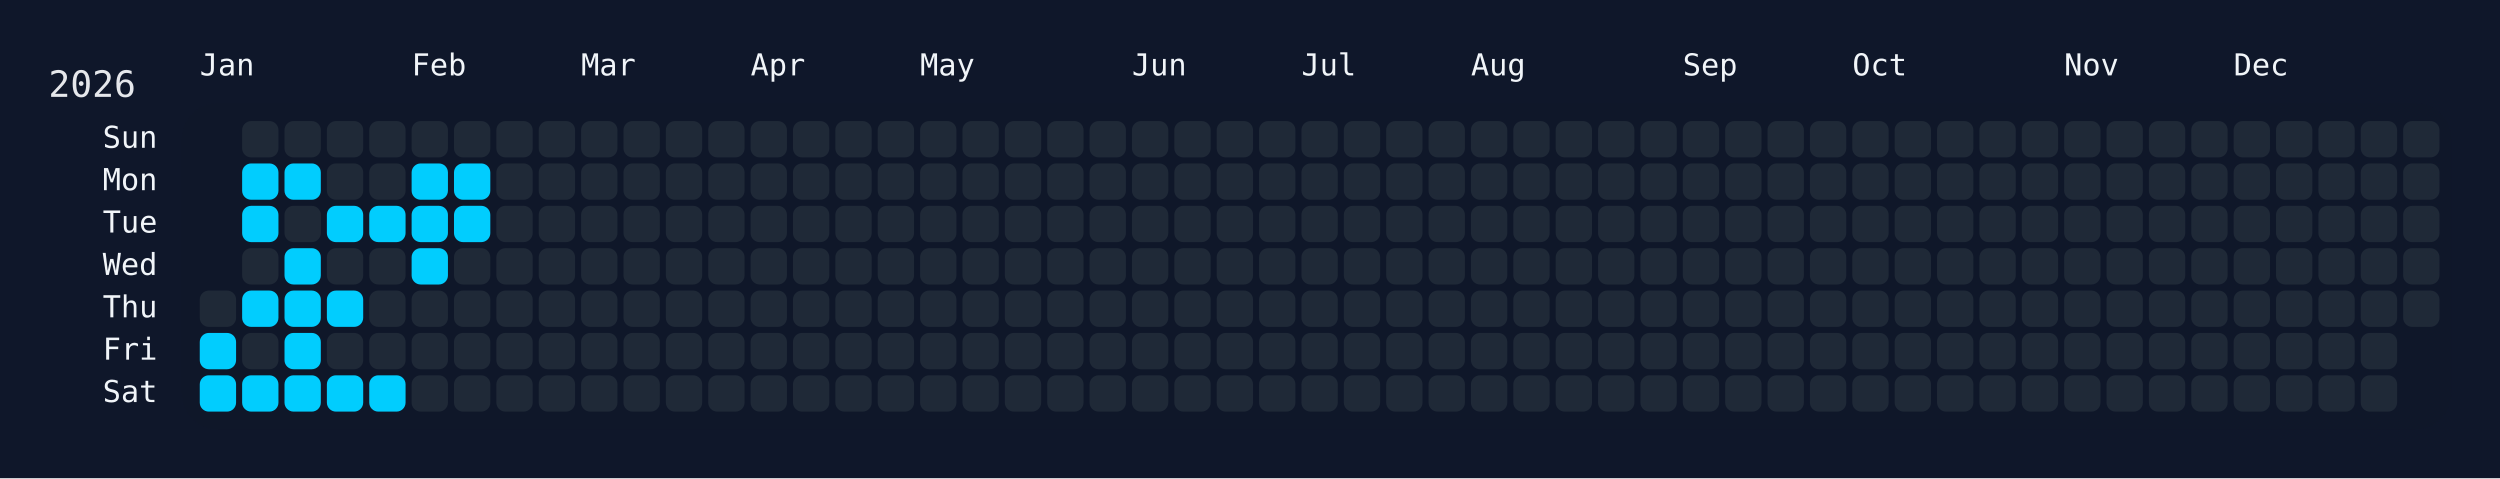
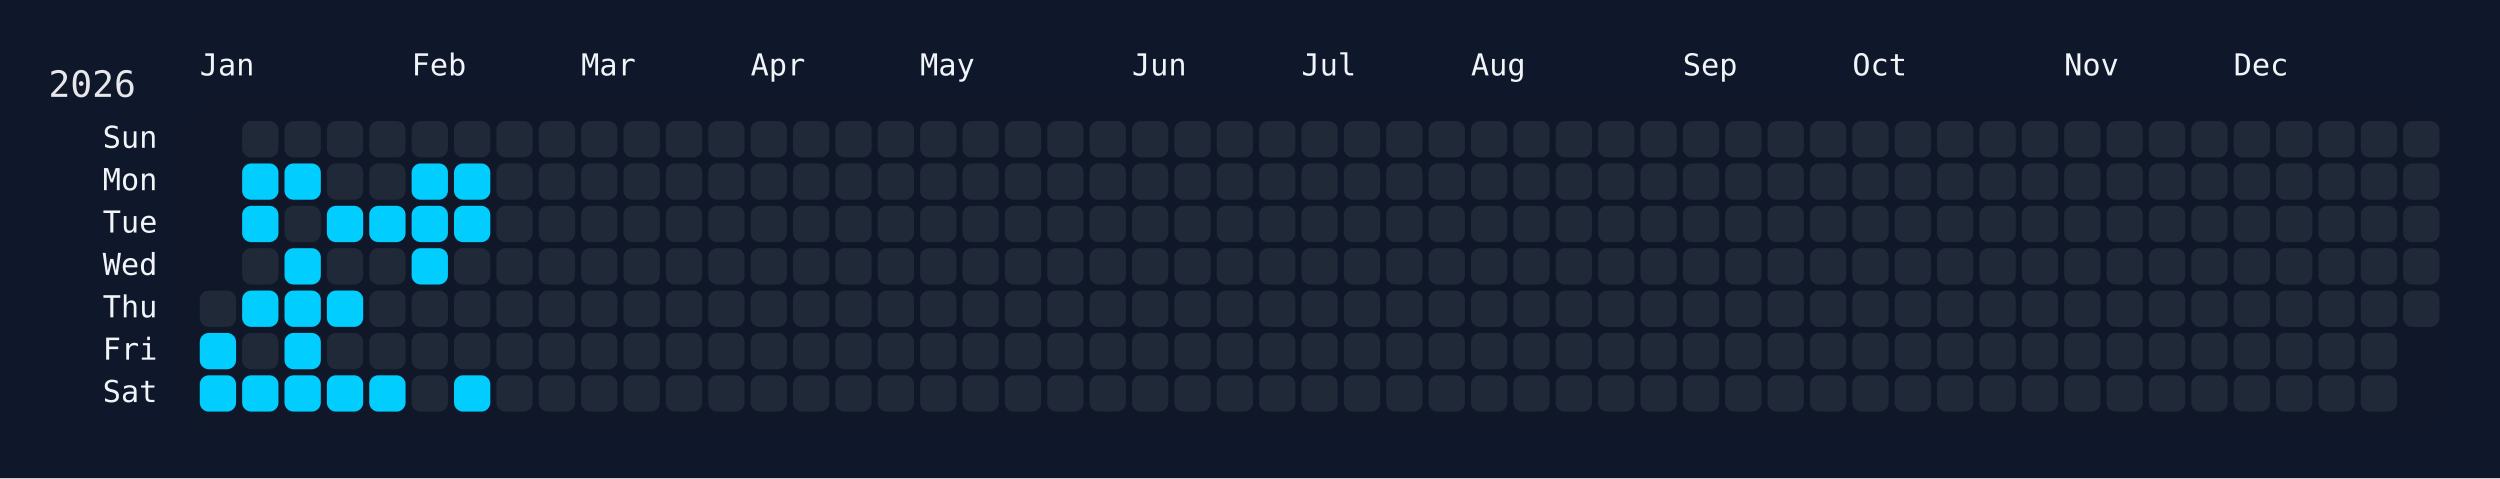
<svg xmlns="http://www.w3.org/2000/svg" width="826" height="158" viewBox="0 0 826 158">
  <rect width="826" height="158" fill="#0f172a" />
  <rect x="60" y="34" width="750" height="108" rx="12" ry="12" fill="rgba(15, 23, 42, 0.8)" />
  <text x="16" y="32" font-size="12" fill="#e5e7eb" font-family="JetBrains Mono, ui-monospace, SFMono-Regular, Menlo, Monaco, Consolas, monospace">2026</text>
  <text x="66" y="18" font-size="10" fill="#f1f5f9" font-family="JetBrains Mono, ui-monospace, SFMono-Regular, Menlo, Monaco, Consolas, monospace" dominant-baseline="hanging">Jan</text>
  <text x="136" y="18" font-size="10" fill="#f1f5f9" font-family="JetBrains Mono, ui-monospace, SFMono-Regular, Menlo, Monaco, Consolas, monospace" dominant-baseline="hanging">Feb</text>
  <text x="192" y="18" font-size="10" fill="#f1f5f9" font-family="JetBrains Mono, ui-monospace, SFMono-Regular, Menlo, Monaco, Consolas, monospace" dominant-baseline="hanging">Mar</text>
  <text x="248" y="18" font-size="10" fill="#f1f5f9" font-family="JetBrains Mono, ui-monospace, SFMono-Regular, Menlo, Monaco, Consolas, monospace" dominant-baseline="hanging">Apr</text>
  <text x="304" y="18" font-size="10" fill="#f1f5f9" font-family="JetBrains Mono, ui-monospace, SFMono-Regular, Menlo, Monaco, Consolas, monospace" dominant-baseline="hanging">May</text>
  <text x="374" y="18" font-size="10" fill="#f1f5f9" font-family="JetBrains Mono, ui-monospace, SFMono-Regular, Menlo, Monaco, Consolas, monospace" dominant-baseline="hanging">Jun</text>
  <text x="430" y="18" font-size="10" fill="#f1f5f9" font-family="JetBrains Mono, ui-monospace, SFMono-Regular, Menlo, Monaco, Consolas, monospace" dominant-baseline="hanging">Jul</text>
  <text x="486" y="18" font-size="10" fill="#f1f5f9" font-family="JetBrains Mono, ui-monospace, SFMono-Regular, Menlo, Monaco, Consolas, monospace" dominant-baseline="hanging">Aug</text>
  <text x="556" y="18" font-size="10" fill="#f1f5f9" font-family="JetBrains Mono, ui-monospace, SFMono-Regular, Menlo, Monaco, Consolas, monospace" dominant-baseline="hanging">Sep</text>
  <text x="612" y="18" font-size="10" fill="#f1f5f9" font-family="JetBrains Mono, ui-monospace, SFMono-Regular, Menlo, Monaco, Consolas, monospace" dominant-baseline="hanging">Oct</text>
  <text x="682" y="18" font-size="10" fill="#f1f5f9" font-family="JetBrains Mono, ui-monospace, SFMono-Regular, Menlo, Monaco, Consolas, monospace" dominant-baseline="hanging">Nov</text>
  <text x="738" y="18" font-size="10" fill="#f1f5f9" font-family="JetBrains Mono, ui-monospace, SFMono-Regular, Menlo, Monaco, Consolas, monospace" dominant-baseline="hanging">Dec</text>
  <text x="52" y="46.0" font-size="10" fill="#f1f5f9" font-family="JetBrains Mono, ui-monospace, SFMono-Regular, Menlo, Monaco, Consolas, monospace" text-anchor="end" dominant-baseline="middle">Sun</text>
  <text x="52" y="60.0" font-size="10" fill="#f1f5f9" font-family="JetBrains Mono, ui-monospace, SFMono-Regular, Menlo, Monaco, Consolas, monospace" text-anchor="end" dominant-baseline="middle">Mon</text>
  <text x="52" y="74.0" font-size="10" fill="#f1f5f9" font-family="JetBrains Mono, ui-monospace, SFMono-Regular, Menlo, Monaco, Consolas, monospace" text-anchor="end" dominant-baseline="middle">Tue</text>
  <text x="52" y="88.0" font-size="10" fill="#f1f5f9" font-family="JetBrains Mono, ui-monospace, SFMono-Regular, Menlo, Monaco, Consolas, monospace" text-anchor="end" dominant-baseline="middle">Wed</text>
  <text x="52" y="102.0" font-size="10" fill="#f1f5f9" font-family="JetBrains Mono, ui-monospace, SFMono-Regular, Menlo, Monaco, Consolas, monospace" text-anchor="end" dominant-baseline="middle">Thu</text>
  <text x="52" y="116.0" font-size="10" fill="#f1f5f9" font-family="JetBrains Mono, ui-monospace, SFMono-Regular, Menlo, Monaco, Consolas, monospace" text-anchor="end" dominant-baseline="middle">Fri</text>
  <text x="52" y="130.0" font-size="10" fill="#f1f5f9" font-family="JetBrains Mono, ui-monospace, SFMono-Regular, Menlo, Monaco, Consolas, monospace" text-anchor="end" dominant-baseline="middle">Sat</text>
  <g transform="translate(66,40)">
    <rect x="0" y="56" width="12" height="12" rx="3" ry="3" fill="#1f2937" data-date="2026-01-01" />
    <rect x="0" y="70" width="12" height="12" rx="3" ry="3" fill="#01cdfe" data-date="2026-01-02" />
    <rect x="0" y="84" width="12" height="12" rx="3" ry="3" fill="#01cdfe" data-date="2026-01-03" />
    <rect x="14" y="0" width="12" height="12" rx="3" ry="3" fill="#1f2937" data-date="2026-01-04" />
    <rect x="14" y="14" width="12" height="12" rx="3" ry="3" fill="#01cdfe" data-date="2026-01-05" />
    <rect x="14" y="28" width="12" height="12" rx="3" ry="3" fill="#01cdfe" data-date="2026-01-06" />
    <rect x="14" y="42" width="12" height="12" rx="3" ry="3" fill="#1f2937" data-date="2026-01-07" />
    <rect x="14" y="56" width="12" height="12" rx="3" ry="3" fill="#01cdfe" data-date="2026-01-08" />
    <rect x="14" y="70" width="12" height="12" rx="3" ry="3" fill="#1f2937" data-date="2026-01-09" />
    <rect x="14" y="84" width="12" height="12" rx="3" ry="3" fill="#01cdfe" data-date="2026-01-10" />
    <rect x="28" y="0" width="12" height="12" rx="3" ry="3" fill="#1f2937" data-date="2026-01-11" />
    <rect x="28" y="14" width="12" height="12" rx="3" ry="3" fill="#01cdfe" data-date="2026-01-12" />
    <rect x="28" y="28" width="12" height="12" rx="3" ry="3" fill="#1f2937" data-date="2026-01-13" />
    <rect x="28" y="42" width="12" height="12" rx="3" ry="3" fill="#01cdfe" data-date="2026-01-14" />
    <rect x="28" y="56" width="12" height="12" rx="3" ry="3" fill="#01cdfe" data-date="2026-01-15" />
    <rect x="28" y="70" width="12" height="12" rx="3" ry="3" fill="#01cdfe" data-date="2026-01-16" />
    <rect x="28" y="84" width="12" height="12" rx="3" ry="3" fill="#01cdfe" data-date="2026-01-17" />
    <rect x="42" y="0" width="12" height="12" rx="3" ry="3" fill="#1f2937" data-date="2026-01-18" />
    <rect x="42" y="14" width="12" height="12" rx="3" ry="3" fill="#1f2937" data-date="2026-01-19" />
    <rect x="42" y="28" width="12" height="12" rx="3" ry="3" fill="#01cdfe" data-date="2026-01-20" />
    <rect x="42" y="42" width="12" height="12" rx="3" ry="3" fill="#1f2937" data-date="2026-01-21" />
    <rect x="42" y="56" width="12" height="12" rx="3" ry="3" fill="#01cdfe" data-date="2026-01-22" />
    <rect x="42" y="70" width="12" height="12" rx="3" ry="3" fill="#1f2937" data-date="2026-01-23" />
    <rect x="42" y="84" width="12" height="12" rx="3" ry="3" fill="#01cdfe" data-date="2026-01-24" />
    <rect x="56" y="0" width="12" height="12" rx="3" ry="3" fill="#1f2937" data-date="2026-01-25" />
    <rect x="56" y="14" width="12" height="12" rx="3" ry="3" fill="#1f2937" data-date="2026-01-26" />
    <rect x="56" y="28" width="12" height="12" rx="3" ry="3" fill="#01cdfe" data-date="2026-01-27" />
    <rect x="56" y="42" width="12" height="12" rx="3" ry="3" fill="#1f2937" data-date="2026-01-28" />
    <rect x="56" y="56" width="12" height="12" rx="3" ry="3" fill="#1f2937" data-date="2026-01-29" />
    <rect x="56" y="70" width="12" height="12" rx="3" ry="3" fill="#1f2937" data-date="2026-01-30" />
    <rect x="56" y="84" width="12" height="12" rx="3" ry="3" fill="#01cdfe" data-date="2026-01-31" />
    <rect x="70" y="0" width="12" height="12" rx="3" ry="3" fill="#1f2937" data-date="2026-02-01" />
    <rect x="70" y="14" width="12" height="12" rx="3" ry="3" fill="#01cdfe" data-date="2026-02-02" />
    <rect x="70" y="28" width="12" height="12" rx="3" ry="3" fill="#01cdfe" data-date="2026-02-03" />
    <rect x="70" y="42" width="12" height="12" rx="3" ry="3" fill="#01cdfe" data-date="2026-02-04" />
    <rect x="70" y="56" width="12" height="12" rx="3" ry="3" fill="#1f2937" data-date="2026-02-05" />
    <rect x="70" y="70" width="12" height="12" rx="3" ry="3" fill="#1f2937" data-date="2026-02-06" />
    <rect x="70" y="84" width="12" height="12" rx="3" ry="3" fill="#1f2937" data-date="2026-02-07" />
    <rect x="84" y="0" width="12" height="12" rx="3" ry="3" fill="#1f2937" data-date="2026-02-08" />
    <rect x="84" y="14" width="12" height="12" rx="3" ry="3" fill="#01cdfe" data-date="2026-02-09" />
    <rect x="84" y="28" width="12" height="12" rx="3" ry="3" fill="#01cdfe" data-date="2026-02-10" />
    <rect x="84" y="42" width="12" height="12" rx="3" ry="3" fill="#1f2937" data-date="2026-02-11" />
    <rect x="84" y="56" width="12" height="12" rx="3" ry="3" fill="#1f2937" data-date="2026-02-12" />
    <rect x="84" y="70" width="12" height="12" rx="3" ry="3" fill="#1f2937" data-date="2026-02-13" />
-     <rect x="84" y="84" width="12" height="12" rx="3" ry="3" fill="#1f2937" data-date="2026-02-14" />
+     <rect x="84" y="84" width="12" height="12" rx="3" ry="3" fill="#01cdfe" data-date="2026-02-14" />
    <rect x="98" y="0" width="12" height="12" rx="3" ry="3" fill="#1f2937" data-date="2026-02-15" />
    <rect x="98" y="14" width="12" height="12" rx="3" ry="3" fill="#1f2937" data-date="2026-02-16" />
    <rect x="98" y="28" width="12" height="12" rx="3" ry="3" fill="#1f2937" data-date="2026-02-17" />
    <rect x="98" y="42" width="12" height="12" rx="3" ry="3" fill="#1f2937" data-date="2026-02-18" />
    <rect x="98" y="56" width="12" height="12" rx="3" ry="3" fill="#1f2937" data-date="2026-02-19" />
    <rect x="98" y="70" width="12" height="12" rx="3" ry="3" fill="#1f2937" data-date="2026-02-20" />
    <rect x="98" y="84" width="12" height="12" rx="3" ry="3" fill="#1f2937" data-date="2026-02-21" />
    <rect x="112" y="0" width="12" height="12" rx="3" ry="3" fill="#1f2937" data-date="2026-02-22" />
    <rect x="112" y="14" width="12" height="12" rx="3" ry="3" fill="#1f2937" data-date="2026-02-23" />
    <rect x="112" y="28" width="12" height="12" rx="3" ry="3" fill="#1f2937" data-date="2026-02-24" />
    <rect x="112" y="42" width="12" height="12" rx="3" ry="3" fill="#1f2937" data-date="2026-02-25" />
    <rect x="112" y="56" width="12" height="12" rx="3" ry="3" fill="#1f2937" data-date="2026-02-26" />
    <rect x="112" y="70" width="12" height="12" rx="3" ry="3" fill="#1f2937" data-date="2026-02-27" />
    <rect x="112" y="84" width="12" height="12" rx="3" ry="3" fill="#1f2937" data-date="2026-02-28" />
    <rect x="126" y="0" width="12" height="12" rx="3" ry="3" fill="#1f2937" data-date="2026-03-01" />
    <rect x="126" y="14" width="12" height="12" rx="3" ry="3" fill="#1f2937" data-date="2026-03-02" />
    <rect x="126" y="28" width="12" height="12" rx="3" ry="3" fill="#1f2937" data-date="2026-03-03" />
    <rect x="126" y="42" width="12" height="12" rx="3" ry="3" fill="#1f2937" data-date="2026-03-04" />
    <rect x="126" y="56" width="12" height="12" rx="3" ry="3" fill="#1f2937" data-date="2026-03-05" />
    <rect x="126" y="70" width="12" height="12" rx="3" ry="3" fill="#1f2937" data-date="2026-03-06" />
    <rect x="126" y="84" width="12" height="12" rx="3" ry="3" fill="#1f2937" data-date="2026-03-07" />
    <rect x="140" y="0" width="12" height="12" rx="3" ry="3" fill="#1f2937" data-date="2026-03-08" />
    <rect x="140" y="14" width="12" height="12" rx="3" ry="3" fill="#1f2937" data-date="2026-03-09" />
    <rect x="140" y="28" width="12" height="12" rx="3" ry="3" fill="#1f2937" data-date="2026-03-10" />
    <rect x="140" y="42" width="12" height="12" rx="3" ry="3" fill="#1f2937" data-date="2026-03-11" />
    <rect x="140" y="56" width="12" height="12" rx="3" ry="3" fill="#1f2937" data-date="2026-03-12" />
    <rect x="140" y="70" width="12" height="12" rx="3" ry="3" fill="#1f2937" data-date="2026-03-13" />
    <rect x="140" y="84" width="12" height="12" rx="3" ry="3" fill="#1f2937" data-date="2026-03-14" />
    <rect x="154" y="0" width="12" height="12" rx="3" ry="3" fill="#1f2937" data-date="2026-03-15" />
    <rect x="154" y="14" width="12" height="12" rx="3" ry="3" fill="#1f2937" data-date="2026-03-16" />
    <rect x="154" y="28" width="12" height="12" rx="3" ry="3" fill="#1f2937" data-date="2026-03-17" />
    <rect x="154" y="42" width="12" height="12" rx="3" ry="3" fill="#1f2937" data-date="2026-03-18" />
    <rect x="154" y="56" width="12" height="12" rx="3" ry="3" fill="#1f2937" data-date="2026-03-19" />
    <rect x="154" y="70" width="12" height="12" rx="3" ry="3" fill="#1f2937" data-date="2026-03-20" />
    <rect x="154" y="84" width="12" height="12" rx="3" ry="3" fill="#1f2937" data-date="2026-03-21" />
    <rect x="168" y="0" width="12" height="12" rx="3" ry="3" fill="#1f2937" data-date="2026-03-22" />
    <rect x="168" y="14" width="12" height="12" rx="3" ry="3" fill="#1f2937" data-date="2026-03-23" />
    <rect x="168" y="28" width="12" height="12" rx="3" ry="3" fill="#1f2937" data-date="2026-03-24" />
    <rect x="168" y="42" width="12" height="12" rx="3" ry="3" fill="#1f2937" data-date="2026-03-25" />
    <rect x="168" y="56" width="12" height="12" rx="3" ry="3" fill="#1f2937" data-date="2026-03-26" />
    <rect x="168" y="70" width="12" height="12" rx="3" ry="3" fill="#1f2937" data-date="2026-03-27" />
    <rect x="168" y="84" width="12" height="12" rx="3" ry="3" fill="#1f2937" data-date="2026-03-28" />
    <rect x="182" y="0" width="12" height="12" rx="3" ry="3" fill="#1f2937" data-date="2026-03-29" />
    <rect x="182" y="14" width="12" height="12" rx="3" ry="3" fill="#1f2937" data-date="2026-03-30" />
    <rect x="182" y="28" width="12" height="12" rx="3" ry="3" fill="#1f2937" data-date="2026-03-31" />
    <rect x="182" y="42" width="12" height="12" rx="3" ry="3" fill="#1f2937" data-date="2026-04-01" />
    <rect x="182" y="56" width="12" height="12" rx="3" ry="3" fill="#1f2937" data-date="2026-04-02" />
    <rect x="182" y="70" width="12" height="12" rx="3" ry="3" fill="#1f2937" data-date="2026-04-03" />
    <rect x="182" y="84" width="12" height="12" rx="3" ry="3" fill="#1f2937" data-date="2026-04-04" />
    <rect x="196" y="0" width="12" height="12" rx="3" ry="3" fill="#1f2937" data-date="2026-04-05" />
    <rect x="196" y="14" width="12" height="12" rx="3" ry="3" fill="#1f2937" data-date="2026-04-06" />
    <rect x="196" y="28" width="12" height="12" rx="3" ry="3" fill="#1f2937" data-date="2026-04-07" />
    <rect x="196" y="42" width="12" height="12" rx="3" ry="3" fill="#1f2937" data-date="2026-04-08" />
    <rect x="196" y="56" width="12" height="12" rx="3" ry="3" fill="#1f2937" data-date="2026-04-09" />
    <rect x="196" y="70" width="12" height="12" rx="3" ry="3" fill="#1f2937" data-date="2026-04-10" />
    <rect x="196" y="84" width="12" height="12" rx="3" ry="3" fill="#1f2937" data-date="2026-04-11" />
    <rect x="210" y="0" width="12" height="12" rx="3" ry="3" fill="#1f2937" data-date="2026-04-12" />
    <rect x="210" y="14" width="12" height="12" rx="3" ry="3" fill="#1f2937" data-date="2026-04-13" />
    <rect x="210" y="28" width="12" height="12" rx="3" ry="3" fill="#1f2937" data-date="2026-04-14" />
    <rect x="210" y="42" width="12" height="12" rx="3" ry="3" fill="#1f2937" data-date="2026-04-15" />
    <rect x="210" y="56" width="12" height="12" rx="3" ry="3" fill="#1f2937" data-date="2026-04-16" />
    <rect x="210" y="70" width="12" height="12" rx="3" ry="3" fill="#1f2937" data-date="2026-04-17" />
    <rect x="210" y="84" width="12" height="12" rx="3" ry="3" fill="#1f2937" data-date="2026-04-18" />
    <rect x="224" y="0" width="12" height="12" rx="3" ry="3" fill="#1f2937" data-date="2026-04-19" />
    <rect x="224" y="14" width="12" height="12" rx="3" ry="3" fill="#1f2937" data-date="2026-04-20" />
    <rect x="224" y="28" width="12" height="12" rx="3" ry="3" fill="#1f2937" data-date="2026-04-21" />
    <rect x="224" y="42" width="12" height="12" rx="3" ry="3" fill="#1f2937" data-date="2026-04-22" />
    <rect x="224" y="56" width="12" height="12" rx="3" ry="3" fill="#1f2937" data-date="2026-04-23" />
    <rect x="224" y="70" width="12" height="12" rx="3" ry="3" fill="#1f2937" data-date="2026-04-24" />
    <rect x="224" y="84" width="12" height="12" rx="3" ry="3" fill="#1f2937" data-date="2026-04-25" />
    <rect x="238" y="0" width="12" height="12" rx="3" ry="3" fill="#1f2937" data-date="2026-04-26" />
    <rect x="238" y="14" width="12" height="12" rx="3" ry="3" fill="#1f2937" data-date="2026-04-27" />
    <rect x="238" y="28" width="12" height="12" rx="3" ry="3" fill="#1f2937" data-date="2026-04-28" />
    <rect x="238" y="42" width="12" height="12" rx="3" ry="3" fill="#1f2937" data-date="2026-04-29" />
    <rect x="238" y="56" width="12" height="12" rx="3" ry="3" fill="#1f2937" data-date="2026-04-30" />
    <rect x="238" y="70" width="12" height="12" rx="3" ry="3" fill="#1f2937" data-date="2026-05-01" />
    <rect x="238" y="84" width="12" height="12" rx="3" ry="3" fill="#1f2937" data-date="2026-05-02" />
    <rect x="252" y="0" width="12" height="12" rx="3" ry="3" fill="#1f2937" data-date="2026-05-03" />
    <rect x="252" y="14" width="12" height="12" rx="3" ry="3" fill="#1f2937" data-date="2026-05-04" />
    <rect x="252" y="28" width="12" height="12" rx="3" ry="3" fill="#1f2937" data-date="2026-05-05" />
    <rect x="252" y="42" width="12" height="12" rx="3" ry="3" fill="#1f2937" data-date="2026-05-06" />
    <rect x="252" y="56" width="12" height="12" rx="3" ry="3" fill="#1f2937" data-date="2026-05-07" />
    <rect x="252" y="70" width="12" height="12" rx="3" ry="3" fill="#1f2937" data-date="2026-05-08" />
    <rect x="252" y="84" width="12" height="12" rx="3" ry="3" fill="#1f2937" data-date="2026-05-09" />
    <rect x="266" y="0" width="12" height="12" rx="3" ry="3" fill="#1f2937" data-date="2026-05-10" />
    <rect x="266" y="14" width="12" height="12" rx="3" ry="3" fill="#1f2937" data-date="2026-05-11" />
    <rect x="266" y="28" width="12" height="12" rx="3" ry="3" fill="#1f2937" data-date="2026-05-12" />
    <rect x="266" y="42" width="12" height="12" rx="3" ry="3" fill="#1f2937" data-date="2026-05-13" />
    <rect x="266" y="56" width="12" height="12" rx="3" ry="3" fill="#1f2937" data-date="2026-05-14" />
    <rect x="266" y="70" width="12" height="12" rx="3" ry="3" fill="#1f2937" data-date="2026-05-15" />
    <rect x="266" y="84" width="12" height="12" rx="3" ry="3" fill="#1f2937" data-date="2026-05-16" />
    <rect x="280" y="0" width="12" height="12" rx="3" ry="3" fill="#1f2937" data-date="2026-05-17" />
    <rect x="280" y="14" width="12" height="12" rx="3" ry="3" fill="#1f2937" data-date="2026-05-18" />
    <rect x="280" y="28" width="12" height="12" rx="3" ry="3" fill="#1f2937" data-date="2026-05-19" />
    <rect x="280" y="42" width="12" height="12" rx="3" ry="3" fill="#1f2937" data-date="2026-05-20" />
    <rect x="280" y="56" width="12" height="12" rx="3" ry="3" fill="#1f2937" data-date="2026-05-21" />
    <rect x="280" y="70" width="12" height="12" rx="3" ry="3" fill="#1f2937" data-date="2026-05-22" />
    <rect x="280" y="84" width="12" height="12" rx="3" ry="3" fill="#1f2937" data-date="2026-05-23" />
    <rect x="294" y="0" width="12" height="12" rx="3" ry="3" fill="#1f2937" data-date="2026-05-24" />
    <rect x="294" y="14" width="12" height="12" rx="3" ry="3" fill="#1f2937" data-date="2026-05-25" />
    <rect x="294" y="28" width="12" height="12" rx="3" ry="3" fill="#1f2937" data-date="2026-05-26" />
    <rect x="294" y="42" width="12" height="12" rx="3" ry="3" fill="#1f2937" data-date="2026-05-27" />
    <rect x="294" y="56" width="12" height="12" rx="3" ry="3" fill="#1f2937" data-date="2026-05-28" />
    <rect x="294" y="70" width="12" height="12" rx="3" ry="3" fill="#1f2937" data-date="2026-05-29" />
    <rect x="294" y="84" width="12" height="12" rx="3" ry="3" fill="#1f2937" data-date="2026-05-30" />
    <rect x="308" y="0" width="12" height="12" rx="3" ry="3" fill="#1f2937" data-date="2026-05-31" />
    <rect x="308" y="14" width="12" height="12" rx="3" ry="3" fill="#1f2937" data-date="2026-06-01" />
    <rect x="308" y="28" width="12" height="12" rx="3" ry="3" fill="#1f2937" data-date="2026-06-02" />
    <rect x="308" y="42" width="12" height="12" rx="3" ry="3" fill="#1f2937" data-date="2026-06-03" />
    <rect x="308" y="56" width="12" height="12" rx="3" ry="3" fill="#1f2937" data-date="2026-06-04" />
    <rect x="308" y="70" width="12" height="12" rx="3" ry="3" fill="#1f2937" data-date="2026-06-05" />
    <rect x="308" y="84" width="12" height="12" rx="3" ry="3" fill="#1f2937" data-date="2026-06-06" />
    <rect x="322" y="0" width="12" height="12" rx="3" ry="3" fill="#1f2937" data-date="2026-06-07" />
    <rect x="322" y="14" width="12" height="12" rx="3" ry="3" fill="#1f2937" data-date="2026-06-08" />
    <rect x="322" y="28" width="12" height="12" rx="3" ry="3" fill="#1f2937" data-date="2026-06-09" />
    <rect x="322" y="42" width="12" height="12" rx="3" ry="3" fill="#1f2937" data-date="2026-06-10" />
    <rect x="322" y="56" width="12" height="12" rx="3" ry="3" fill="#1f2937" data-date="2026-06-11" />
    <rect x="322" y="70" width="12" height="12" rx="3" ry="3" fill="#1f2937" data-date="2026-06-12" />
    <rect x="322" y="84" width="12" height="12" rx="3" ry="3" fill="#1f2937" data-date="2026-06-13" />
    <rect x="336" y="0" width="12" height="12" rx="3" ry="3" fill="#1f2937" data-date="2026-06-14" />
    <rect x="336" y="14" width="12" height="12" rx="3" ry="3" fill="#1f2937" data-date="2026-06-15" />
    <rect x="336" y="28" width="12" height="12" rx="3" ry="3" fill="#1f2937" data-date="2026-06-16" />
    <rect x="336" y="42" width="12" height="12" rx="3" ry="3" fill="#1f2937" data-date="2026-06-17" />
    <rect x="336" y="56" width="12" height="12" rx="3" ry="3" fill="#1f2937" data-date="2026-06-18" />
    <rect x="336" y="70" width="12" height="12" rx="3" ry="3" fill="#1f2937" data-date="2026-06-19" />
    <rect x="336" y="84" width="12" height="12" rx="3" ry="3" fill="#1f2937" data-date="2026-06-20" />
    <rect x="350" y="0" width="12" height="12" rx="3" ry="3" fill="#1f2937" data-date="2026-06-21" />
    <rect x="350" y="14" width="12" height="12" rx="3" ry="3" fill="#1f2937" data-date="2026-06-22" />
    <rect x="350" y="28" width="12" height="12" rx="3" ry="3" fill="#1f2937" data-date="2026-06-23" />
    <rect x="350" y="42" width="12" height="12" rx="3" ry="3" fill="#1f2937" data-date="2026-06-24" />
    <rect x="350" y="56" width="12" height="12" rx="3" ry="3" fill="#1f2937" data-date="2026-06-25" />
    <rect x="350" y="70" width="12" height="12" rx="3" ry="3" fill="#1f2937" data-date="2026-06-26" />
    <rect x="350" y="84" width="12" height="12" rx="3" ry="3" fill="#1f2937" data-date="2026-06-27" />
    <rect x="364" y="0" width="12" height="12" rx="3" ry="3" fill="#1f2937" data-date="2026-06-28" />
    <rect x="364" y="14" width="12" height="12" rx="3" ry="3" fill="#1f2937" data-date="2026-06-29" />
    <rect x="364" y="28" width="12" height="12" rx="3" ry="3" fill="#1f2937" data-date="2026-06-30" />
    <rect x="364" y="42" width="12" height="12" rx="3" ry="3" fill="#1f2937" data-date="2026-07-01" />
    <rect x="364" y="56" width="12" height="12" rx="3" ry="3" fill="#1f2937" data-date="2026-07-02" />
    <rect x="364" y="70" width="12" height="12" rx="3" ry="3" fill="#1f2937" data-date="2026-07-03" />
    <rect x="364" y="84" width="12" height="12" rx="3" ry="3" fill="#1f2937" data-date="2026-07-04" />
    <rect x="378" y="0" width="12" height="12" rx="3" ry="3" fill="#1f2937" data-date="2026-07-05" />
    <rect x="378" y="14" width="12" height="12" rx="3" ry="3" fill="#1f2937" data-date="2026-07-06" />
    <rect x="378" y="28" width="12" height="12" rx="3" ry="3" fill="#1f2937" data-date="2026-07-07" />
    <rect x="378" y="42" width="12" height="12" rx="3" ry="3" fill="#1f2937" data-date="2026-07-08" />
    <rect x="378" y="56" width="12" height="12" rx="3" ry="3" fill="#1f2937" data-date="2026-07-09" />
    <rect x="378" y="70" width="12" height="12" rx="3" ry="3" fill="#1f2937" data-date="2026-07-10" />
    <rect x="378" y="84" width="12" height="12" rx="3" ry="3" fill="#1f2937" data-date="2026-07-11" />
    <rect x="392" y="0" width="12" height="12" rx="3" ry="3" fill="#1f2937" data-date="2026-07-12" />
    <rect x="392" y="14" width="12" height="12" rx="3" ry="3" fill="#1f2937" data-date="2026-07-13" />
    <rect x="392" y="28" width="12" height="12" rx="3" ry="3" fill="#1f2937" data-date="2026-07-14" />
    <rect x="392" y="42" width="12" height="12" rx="3" ry="3" fill="#1f2937" data-date="2026-07-15" />
    <rect x="392" y="56" width="12" height="12" rx="3" ry="3" fill="#1f2937" data-date="2026-07-16" />
    <rect x="392" y="70" width="12" height="12" rx="3" ry="3" fill="#1f2937" data-date="2026-07-17" />
    <rect x="392" y="84" width="12" height="12" rx="3" ry="3" fill="#1f2937" data-date="2026-07-18" />
    <rect x="406" y="0" width="12" height="12" rx="3" ry="3" fill="#1f2937" data-date="2026-07-19" />
    <rect x="406" y="14" width="12" height="12" rx="3" ry="3" fill="#1f2937" data-date="2026-07-20" />
    <rect x="406" y="28" width="12" height="12" rx="3" ry="3" fill="#1f2937" data-date="2026-07-21" />
    <rect x="406" y="42" width="12" height="12" rx="3" ry="3" fill="#1f2937" data-date="2026-07-22" />
    <rect x="406" y="56" width="12" height="12" rx="3" ry="3" fill="#1f2937" data-date="2026-07-23" />
    <rect x="406" y="70" width="12" height="12" rx="3" ry="3" fill="#1f2937" data-date="2026-07-24" />
    <rect x="406" y="84" width="12" height="12" rx="3" ry="3" fill="#1f2937" data-date="2026-07-25" />
    <rect x="420" y="0" width="12" height="12" rx="3" ry="3" fill="#1f2937" data-date="2026-07-26" />
    <rect x="420" y="14" width="12" height="12" rx="3" ry="3" fill="#1f2937" data-date="2026-07-27" />
    <rect x="420" y="28" width="12" height="12" rx="3" ry="3" fill="#1f2937" data-date="2026-07-28" />
    <rect x="420" y="42" width="12" height="12" rx="3" ry="3" fill="#1f2937" data-date="2026-07-29" />
    <rect x="420" y="56" width="12" height="12" rx="3" ry="3" fill="#1f2937" data-date="2026-07-30" />
    <rect x="420" y="70" width="12" height="12" rx="3" ry="3" fill="#1f2937" data-date="2026-07-31" />
    <rect x="420" y="84" width="12" height="12" rx="3" ry="3" fill="#1f2937" data-date="2026-08-01" />
    <rect x="434" y="0" width="12" height="12" rx="3" ry="3" fill="#1f2937" data-date="2026-08-02" />
    <rect x="434" y="14" width="12" height="12" rx="3" ry="3" fill="#1f2937" data-date="2026-08-03" />
    <rect x="434" y="28" width="12" height="12" rx="3" ry="3" fill="#1f2937" data-date="2026-08-04" />
    <rect x="434" y="42" width="12" height="12" rx="3" ry="3" fill="#1f2937" data-date="2026-08-05" />
    <rect x="434" y="56" width="12" height="12" rx="3" ry="3" fill="#1f2937" data-date="2026-08-06" />
    <rect x="434" y="70" width="12" height="12" rx="3" ry="3" fill="#1f2937" data-date="2026-08-07" />
    <rect x="434" y="84" width="12" height="12" rx="3" ry="3" fill="#1f2937" data-date="2026-08-08" />
    <rect x="448" y="0" width="12" height="12" rx="3" ry="3" fill="#1f2937" data-date="2026-08-09" />
    <rect x="448" y="14" width="12" height="12" rx="3" ry="3" fill="#1f2937" data-date="2026-08-10" />
    <rect x="448" y="28" width="12" height="12" rx="3" ry="3" fill="#1f2937" data-date="2026-08-11" />
    <rect x="448" y="42" width="12" height="12" rx="3" ry="3" fill="#1f2937" data-date="2026-08-12" />
    <rect x="448" y="56" width="12" height="12" rx="3" ry="3" fill="#1f2937" data-date="2026-08-13" />
    <rect x="448" y="70" width="12" height="12" rx="3" ry="3" fill="#1f2937" data-date="2026-08-14" />
    <rect x="448" y="84" width="12" height="12" rx="3" ry="3" fill="#1f2937" data-date="2026-08-15" />
    <rect x="462" y="0" width="12" height="12" rx="3" ry="3" fill="#1f2937" data-date="2026-08-16" />
    <rect x="462" y="14" width="12" height="12" rx="3" ry="3" fill="#1f2937" data-date="2026-08-17" />
    <rect x="462" y="28" width="12" height="12" rx="3" ry="3" fill="#1f2937" data-date="2026-08-18" />
    <rect x="462" y="42" width="12" height="12" rx="3" ry="3" fill="#1f2937" data-date="2026-08-19" />
    <rect x="462" y="56" width="12" height="12" rx="3" ry="3" fill="#1f2937" data-date="2026-08-20" />
    <rect x="462" y="70" width="12" height="12" rx="3" ry="3" fill="#1f2937" data-date="2026-08-21" />
    <rect x="462" y="84" width="12" height="12" rx="3" ry="3" fill="#1f2937" data-date="2026-08-22" />
    <rect x="476" y="0" width="12" height="12" rx="3" ry="3" fill="#1f2937" data-date="2026-08-23" />
    <rect x="476" y="14" width="12" height="12" rx="3" ry="3" fill="#1f2937" data-date="2026-08-24" />
    <rect x="476" y="28" width="12" height="12" rx="3" ry="3" fill="#1f2937" data-date="2026-08-25" />
    <rect x="476" y="42" width="12" height="12" rx="3" ry="3" fill="#1f2937" data-date="2026-08-26" />
    <rect x="476" y="56" width="12" height="12" rx="3" ry="3" fill="#1f2937" data-date="2026-08-27" />
    <rect x="476" y="70" width="12" height="12" rx="3" ry="3" fill="#1f2937" data-date="2026-08-28" />
    <rect x="476" y="84" width="12" height="12" rx="3" ry="3" fill="#1f2937" data-date="2026-08-29" />
    <rect x="490" y="0" width="12" height="12" rx="3" ry="3" fill="#1f2937" data-date="2026-08-30" />
    <rect x="490" y="14" width="12" height="12" rx="3" ry="3" fill="#1f2937" data-date="2026-08-31" />
    <rect x="490" y="28" width="12" height="12" rx="3" ry="3" fill="#1f2937" data-date="2026-09-01" />
    <rect x="490" y="42" width="12" height="12" rx="3" ry="3" fill="#1f2937" data-date="2026-09-02" />
    <rect x="490" y="56" width="12" height="12" rx="3" ry="3" fill="#1f2937" data-date="2026-09-03" />
    <rect x="490" y="70" width="12" height="12" rx="3" ry="3" fill="#1f2937" data-date="2026-09-04" />
    <rect x="490" y="84" width="12" height="12" rx="3" ry="3" fill="#1f2937" data-date="2026-09-05" />
    <rect x="504" y="0" width="12" height="12" rx="3" ry="3" fill="#1f2937" data-date="2026-09-06" />
    <rect x="504" y="14" width="12" height="12" rx="3" ry="3" fill="#1f2937" data-date="2026-09-07" />
    <rect x="504" y="28" width="12" height="12" rx="3" ry="3" fill="#1f2937" data-date="2026-09-08" />
    <rect x="504" y="42" width="12" height="12" rx="3" ry="3" fill="#1f2937" data-date="2026-09-09" />
    <rect x="504" y="56" width="12" height="12" rx="3" ry="3" fill="#1f2937" data-date="2026-09-10" />
    <rect x="504" y="70" width="12" height="12" rx="3" ry="3" fill="#1f2937" data-date="2026-09-11" />
    <rect x="504" y="84" width="12" height="12" rx="3" ry="3" fill="#1f2937" data-date="2026-09-12" />
    <rect x="518" y="0" width="12" height="12" rx="3" ry="3" fill="#1f2937" data-date="2026-09-13" />
    <rect x="518" y="14" width="12" height="12" rx="3" ry="3" fill="#1f2937" data-date="2026-09-14" />
    <rect x="518" y="28" width="12" height="12" rx="3" ry="3" fill="#1f2937" data-date="2026-09-15" />
    <rect x="518" y="42" width="12" height="12" rx="3" ry="3" fill="#1f2937" data-date="2026-09-16" />
    <rect x="518" y="56" width="12" height="12" rx="3" ry="3" fill="#1f2937" data-date="2026-09-17" />
    <rect x="518" y="70" width="12" height="12" rx="3" ry="3" fill="#1f2937" data-date="2026-09-18" />
    <rect x="518" y="84" width="12" height="12" rx="3" ry="3" fill="#1f2937" data-date="2026-09-19" />
    <rect x="532" y="0" width="12" height="12" rx="3" ry="3" fill="#1f2937" data-date="2026-09-20" />
    <rect x="532" y="14" width="12" height="12" rx="3" ry="3" fill="#1f2937" data-date="2026-09-21" />
    <rect x="532" y="28" width="12" height="12" rx="3" ry="3" fill="#1f2937" data-date="2026-09-22" />
    <rect x="532" y="42" width="12" height="12" rx="3" ry="3" fill="#1f2937" data-date="2026-09-23" />
    <rect x="532" y="56" width="12" height="12" rx="3" ry="3" fill="#1f2937" data-date="2026-09-24" />
    <rect x="532" y="70" width="12" height="12" rx="3" ry="3" fill="#1f2937" data-date="2026-09-25" />
    <rect x="532" y="84" width="12" height="12" rx="3" ry="3" fill="#1f2937" data-date="2026-09-26" />
    <rect x="546" y="0" width="12" height="12" rx="3" ry="3" fill="#1f2937" data-date="2026-09-27" />
    <rect x="546" y="14" width="12" height="12" rx="3" ry="3" fill="#1f2937" data-date="2026-09-28" />
    <rect x="546" y="28" width="12" height="12" rx="3" ry="3" fill="#1f2937" data-date="2026-09-29" />
    <rect x="546" y="42" width="12" height="12" rx="3" ry="3" fill="#1f2937" data-date="2026-09-30" />
    <rect x="546" y="56" width="12" height="12" rx="3" ry="3" fill="#1f2937" data-date="2026-10-01" />
    <rect x="546" y="70" width="12" height="12" rx="3" ry="3" fill="#1f2937" data-date="2026-10-02" />
    <rect x="546" y="84" width="12" height="12" rx="3" ry="3" fill="#1f2937" data-date="2026-10-03" />
    <rect x="560" y="0" width="12" height="12" rx="3" ry="3" fill="#1f2937" data-date="2026-10-04" />
    <rect x="560" y="14" width="12" height="12" rx="3" ry="3" fill="#1f2937" data-date="2026-10-05" />
    <rect x="560" y="28" width="12" height="12" rx="3" ry="3" fill="#1f2937" data-date="2026-10-06" />
    <rect x="560" y="42" width="12" height="12" rx="3" ry="3" fill="#1f2937" data-date="2026-10-07" />
    <rect x="560" y="56" width="12" height="12" rx="3" ry="3" fill="#1f2937" data-date="2026-10-08" />
    <rect x="560" y="70" width="12" height="12" rx="3" ry="3" fill="#1f2937" data-date="2026-10-09" />
    <rect x="560" y="84" width="12" height="12" rx="3" ry="3" fill="#1f2937" data-date="2026-10-10" />
    <rect x="574" y="0" width="12" height="12" rx="3" ry="3" fill="#1f2937" data-date="2026-10-11" />
    <rect x="574" y="14" width="12" height="12" rx="3" ry="3" fill="#1f2937" data-date="2026-10-12" />
    <rect x="574" y="28" width="12" height="12" rx="3" ry="3" fill="#1f2937" data-date="2026-10-13" />
    <rect x="574" y="42" width="12" height="12" rx="3" ry="3" fill="#1f2937" data-date="2026-10-14" />
    <rect x="574" y="56" width="12" height="12" rx="3" ry="3" fill="#1f2937" data-date="2026-10-15" />
    <rect x="574" y="70" width="12" height="12" rx="3" ry="3" fill="#1f2937" data-date="2026-10-16" />
    <rect x="574" y="84" width="12" height="12" rx="3" ry="3" fill="#1f2937" data-date="2026-10-17" />
    <rect x="588" y="0" width="12" height="12" rx="3" ry="3" fill="#1f2937" data-date="2026-10-18" />
    <rect x="588" y="14" width="12" height="12" rx="3" ry="3" fill="#1f2937" data-date="2026-10-19" />
    <rect x="588" y="28" width="12" height="12" rx="3" ry="3" fill="#1f2937" data-date="2026-10-20" />
    <rect x="588" y="42" width="12" height="12" rx="3" ry="3" fill="#1f2937" data-date="2026-10-21" />
    <rect x="588" y="56" width="12" height="12" rx="3" ry="3" fill="#1f2937" data-date="2026-10-22" />
    <rect x="588" y="70" width="12" height="12" rx="3" ry="3" fill="#1f2937" data-date="2026-10-23" />
    <rect x="588" y="84" width="12" height="12" rx="3" ry="3" fill="#1f2937" data-date="2026-10-24" />
    <rect x="602" y="0" width="12" height="12" rx="3" ry="3" fill="#1f2937" data-date="2026-10-25" />
    <rect x="602" y="14" width="12" height="12" rx="3" ry="3" fill="#1f2937" data-date="2026-10-26" />
    <rect x="602" y="28" width="12" height="12" rx="3" ry="3" fill="#1f2937" data-date="2026-10-27" />
    <rect x="602" y="42" width="12" height="12" rx="3" ry="3" fill="#1f2937" data-date="2026-10-28" />
    <rect x="602" y="56" width="12" height="12" rx="3" ry="3" fill="#1f2937" data-date="2026-10-29" />
    <rect x="602" y="70" width="12" height="12" rx="3" ry="3" fill="#1f2937" data-date="2026-10-30" />
    <rect x="602" y="84" width="12" height="12" rx="3" ry="3" fill="#1f2937" data-date="2026-10-31" />
    <rect x="616" y="0" width="12" height="12" rx="3" ry="3" fill="#1f2937" data-date="2026-11-01" />
    <rect x="616" y="14" width="12" height="12" rx="3" ry="3" fill="#1f2937" data-date="2026-11-02" />
    <rect x="616" y="28" width="12" height="12" rx="3" ry="3" fill="#1f2937" data-date="2026-11-03" />
    <rect x="616" y="42" width="12" height="12" rx="3" ry="3" fill="#1f2937" data-date="2026-11-04" />
    <rect x="616" y="56" width="12" height="12" rx="3" ry="3" fill="#1f2937" data-date="2026-11-05" />
    <rect x="616" y="70" width="12" height="12" rx="3" ry="3" fill="#1f2937" data-date="2026-11-06" />
    <rect x="616" y="84" width="12" height="12" rx="3" ry="3" fill="#1f2937" data-date="2026-11-07" />
    <rect x="630" y="0" width="12" height="12" rx="3" ry="3" fill="#1f2937" data-date="2026-11-08" />
    <rect x="630" y="14" width="12" height="12" rx="3" ry="3" fill="#1f2937" data-date="2026-11-09" />
    <rect x="630" y="28" width="12" height="12" rx="3" ry="3" fill="#1f2937" data-date="2026-11-10" />
    <rect x="630" y="42" width="12" height="12" rx="3" ry="3" fill="#1f2937" data-date="2026-11-11" />
    <rect x="630" y="56" width="12" height="12" rx="3" ry="3" fill="#1f2937" data-date="2026-11-12" />
    <rect x="630" y="70" width="12" height="12" rx="3" ry="3" fill="#1f2937" data-date="2026-11-13" />
    <rect x="630" y="84" width="12" height="12" rx="3" ry="3" fill="#1f2937" data-date="2026-11-14" />
    <rect x="644" y="0" width="12" height="12" rx="3" ry="3" fill="#1f2937" data-date="2026-11-15" />
    <rect x="644" y="14" width="12" height="12" rx="3" ry="3" fill="#1f2937" data-date="2026-11-16" />
    <rect x="644" y="28" width="12" height="12" rx="3" ry="3" fill="#1f2937" data-date="2026-11-17" />
    <rect x="644" y="42" width="12" height="12" rx="3" ry="3" fill="#1f2937" data-date="2026-11-18" />
    <rect x="644" y="56" width="12" height="12" rx="3" ry="3" fill="#1f2937" data-date="2026-11-19" />
    <rect x="644" y="70" width="12" height="12" rx="3" ry="3" fill="#1f2937" data-date="2026-11-20" />
    <rect x="644" y="84" width="12" height="12" rx="3" ry="3" fill="#1f2937" data-date="2026-11-21" />
    <rect x="658" y="0" width="12" height="12" rx="3" ry="3" fill="#1f2937" data-date="2026-11-22" />
    <rect x="658" y="14" width="12" height="12" rx="3" ry="3" fill="#1f2937" data-date="2026-11-23" />
    <rect x="658" y="28" width="12" height="12" rx="3" ry="3" fill="#1f2937" data-date="2026-11-24" />
    <rect x="658" y="42" width="12" height="12" rx="3" ry="3" fill="#1f2937" data-date="2026-11-25" />
    <rect x="658" y="56" width="12" height="12" rx="3" ry="3" fill="#1f2937" data-date="2026-11-26" />
    <rect x="658" y="70" width="12" height="12" rx="3" ry="3" fill="#1f2937" data-date="2026-11-27" />
    <rect x="658" y="84" width="12" height="12" rx="3" ry="3" fill="#1f2937" data-date="2026-11-28" />
    <rect x="672" y="0" width="12" height="12" rx="3" ry="3" fill="#1f2937" data-date="2026-11-29" />
    <rect x="672" y="14" width="12" height="12" rx="3" ry="3" fill="#1f2937" data-date="2026-11-30" />
    <rect x="672" y="28" width="12" height="12" rx="3" ry="3" fill="#1f2937" data-date="2026-12-01" />
    <rect x="672" y="42" width="12" height="12" rx="3" ry="3" fill="#1f2937" data-date="2026-12-02" />
    <rect x="672" y="56" width="12" height="12" rx="3" ry="3" fill="#1f2937" data-date="2026-12-03" />
    <rect x="672" y="70" width="12" height="12" rx="3" ry="3" fill="#1f2937" data-date="2026-12-04" />
    <rect x="672" y="84" width="12" height="12" rx="3" ry="3" fill="#1f2937" data-date="2026-12-05" />
    <rect x="686" y="0" width="12" height="12" rx="3" ry="3" fill="#1f2937" data-date="2026-12-06" />
    <rect x="686" y="14" width="12" height="12" rx="3" ry="3" fill="#1f2937" data-date="2026-12-07" />
    <rect x="686" y="28" width="12" height="12" rx="3" ry="3" fill="#1f2937" data-date="2026-12-08" />
    <rect x="686" y="42" width="12" height="12" rx="3" ry="3" fill="#1f2937" data-date="2026-12-09" />
    <rect x="686" y="56" width="12" height="12" rx="3" ry="3" fill="#1f2937" data-date="2026-12-10" />
    <rect x="686" y="70" width="12" height="12" rx="3" ry="3" fill="#1f2937" data-date="2026-12-11" />
    <rect x="686" y="84" width="12" height="12" rx="3" ry="3" fill="#1f2937" data-date="2026-12-12" />
    <rect x="700" y="0" width="12" height="12" rx="3" ry="3" fill="#1f2937" data-date="2026-12-13" />
    <rect x="700" y="14" width="12" height="12" rx="3" ry="3" fill="#1f2937" data-date="2026-12-14" />
    <rect x="700" y="28" width="12" height="12" rx="3" ry="3" fill="#1f2937" data-date="2026-12-15" />
    <rect x="700" y="42" width="12" height="12" rx="3" ry="3" fill="#1f2937" data-date="2026-12-16" />
    <rect x="700" y="56" width="12" height="12" rx="3" ry="3" fill="#1f2937" data-date="2026-12-17" />
    <rect x="700" y="70" width="12" height="12" rx="3" ry="3" fill="#1f2937" data-date="2026-12-18" />
    <rect x="700" y="84" width="12" height="12" rx="3" ry="3" fill="#1f2937" data-date="2026-12-19" />
    <rect x="714" y="0" width="12" height="12" rx="3" ry="3" fill="#1f2937" data-date="2026-12-20" />
    <rect x="714" y="14" width="12" height="12" rx="3" ry="3" fill="#1f2937" data-date="2026-12-21" />
    <rect x="714" y="28" width="12" height="12" rx="3" ry="3" fill="#1f2937" data-date="2026-12-22" />
    <rect x="714" y="42" width="12" height="12" rx="3" ry="3" fill="#1f2937" data-date="2026-12-23" />
    <rect x="714" y="56" width="12" height="12" rx="3" ry="3" fill="#1f2937" data-date="2026-12-24" />
    <rect x="714" y="70" width="12" height="12" rx="3" ry="3" fill="#1f2937" data-date="2026-12-25" />
    <rect x="714" y="84" width="12" height="12" rx="3" ry="3" fill="#1f2937" data-date="2026-12-26" />
    <rect x="728" y="0" width="12" height="12" rx="3" ry="3" fill="#1f2937" data-date="2026-12-27" />
    <rect x="728" y="14" width="12" height="12" rx="3" ry="3" fill="#1f2937" data-date="2026-12-28" />
    <rect x="728" y="28" width="12" height="12" rx="3" ry="3" fill="#1f2937" data-date="2026-12-29" />
    <rect x="728" y="42" width="12" height="12" rx="3" ry="3" fill="#1f2937" data-date="2026-12-30" />
    <rect x="728" y="56" width="12" height="12" rx="3" ry="3" fill="#1f2937" data-date="2026-12-31" />
  </g>
</svg>
